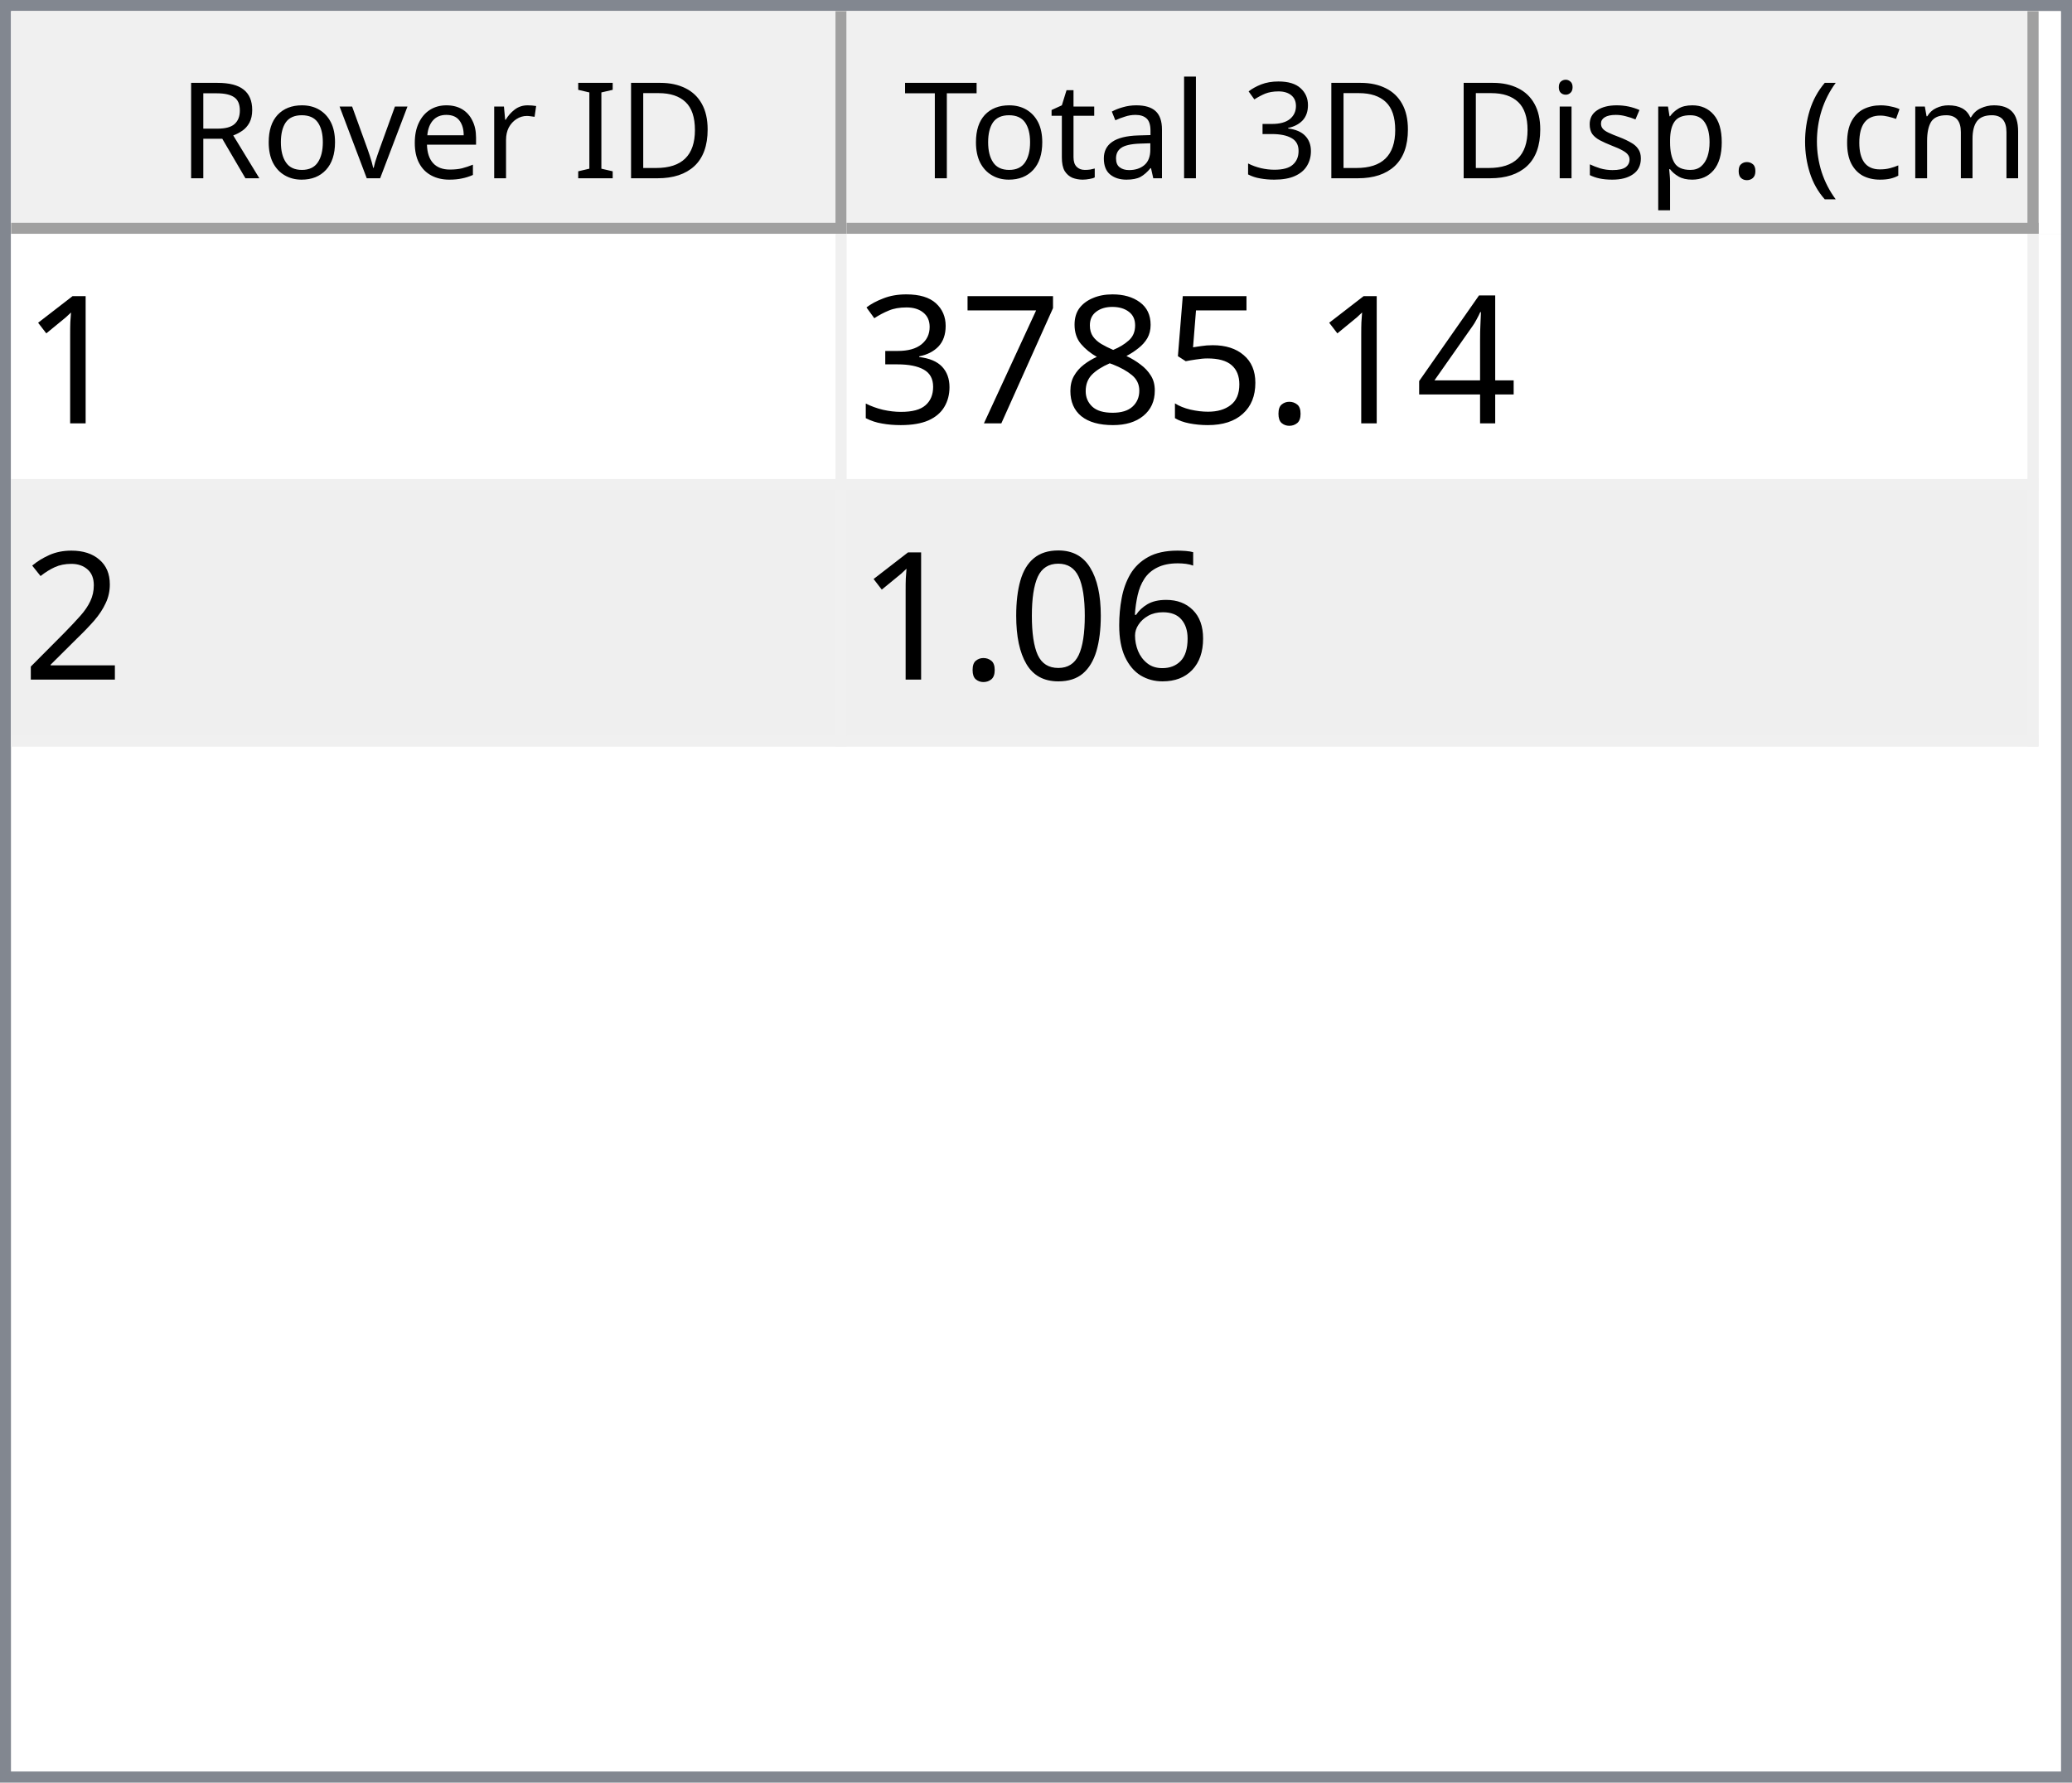
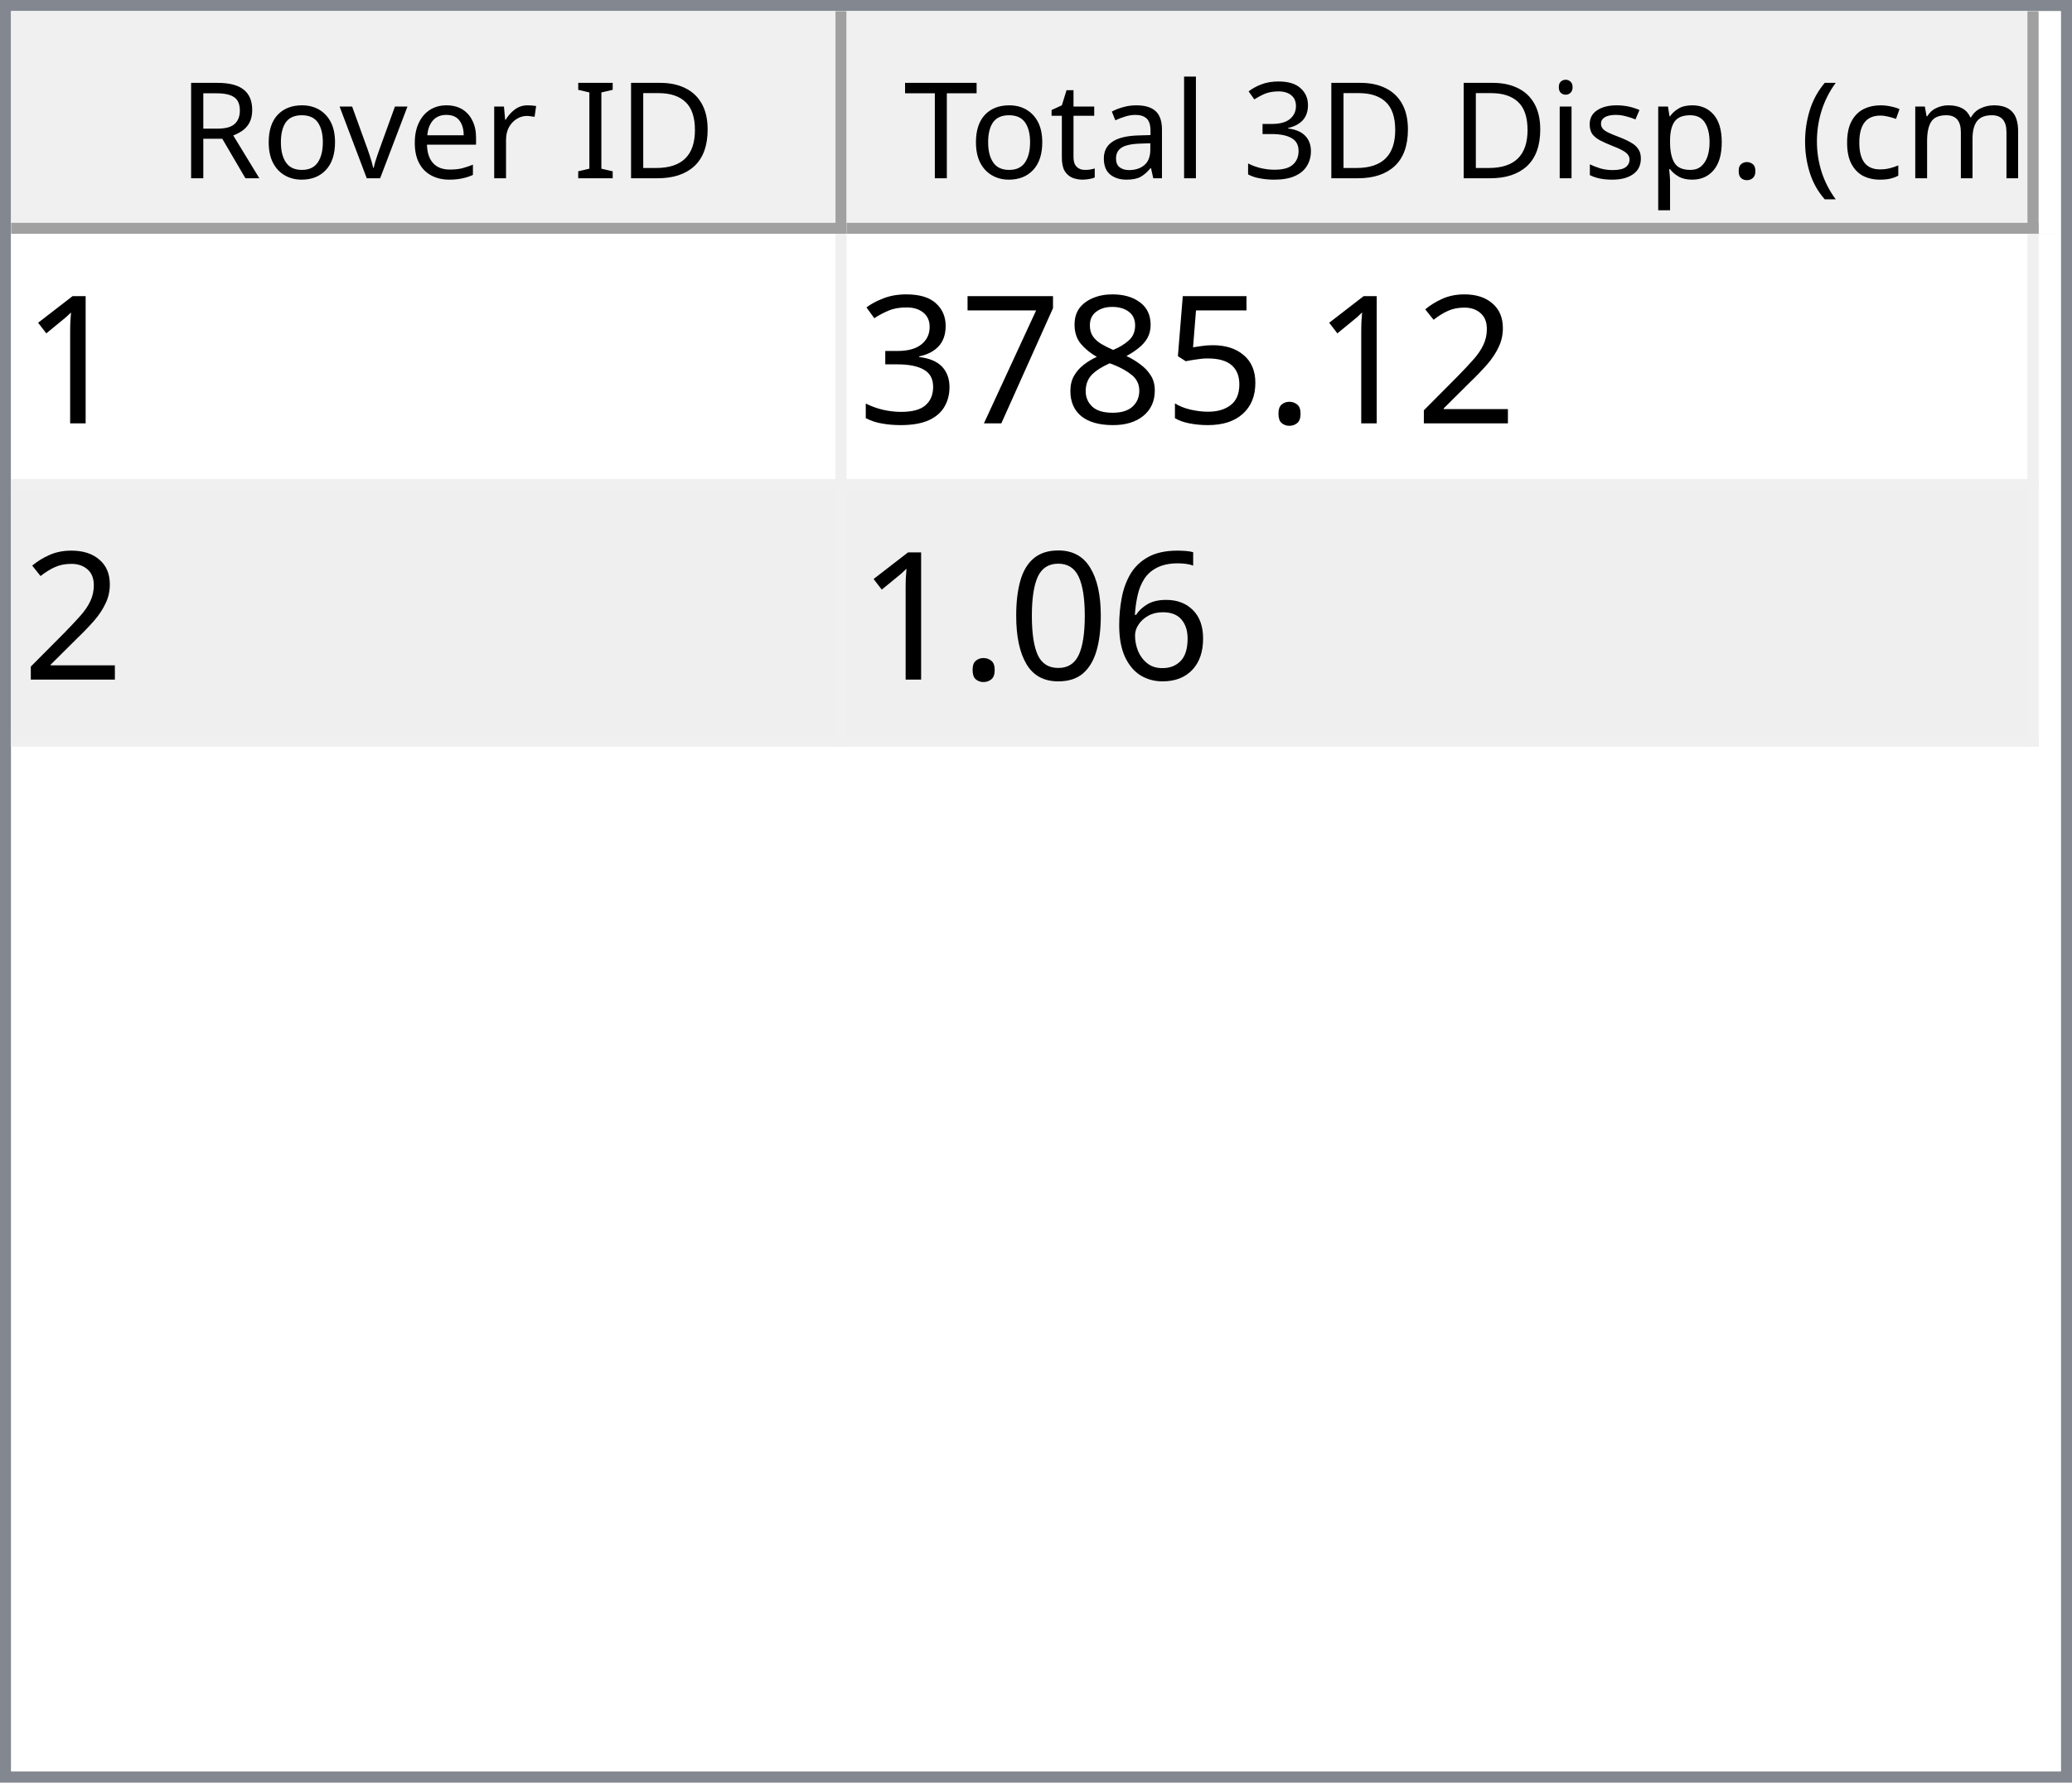
<svg xmlns="http://www.w3.org/2000/svg" style="fill-opacity:1; color-rendering:auto; color-interpolation:auto; text-rendering:auto; stroke:black; stroke-linecap:square; stroke-miterlimit:10; shape-rendering:auto; stroke-opacity:1; fill:black; stroke-dasharray:none; font-weight:normal; stroke-width:1; font-family:'Dialog'; font-style:normal; stroke-linejoin:miter; font-size:12px; stroke-dashoffset:0; image-rendering:auto;" width="186" height="160">
  <defs id="genericDefs" />
  <g>
    <defs id="defs1">
      <clipPath clipPathUnits="userSpaceOnUse" id="clipPath1">
        <path d="M0 0 L186 0 L186 160 L0 160 L0 0 Z" />
      </clipPath>
      <clipPath clipPathUnits="userSpaceOnUse" id="clipPath2">
        <path d="M0 0 L0 160 L186 160 L186 0 Z" />
      </clipPath>
      <clipPath clipPathUnits="userSpaceOnUse" id="clipPath3">
        <path d="M0 0 L0 20 L184 20 L184 0 Z" />
      </clipPath>
      <clipPath clipPathUnits="userSpaceOnUse" id="clipPath4">
        <path d="M0 0 L0 20 L75 20 L75 0 Z" />
      </clipPath>
      <clipPath clipPathUnits="userSpaceOnUse" id="clipPath5">
        <path d="M1 1 L1 19 L74 19 L74 1 Z" />
      </clipPath>
      <clipPath clipPathUnits="userSpaceOnUse" id="clipPath6">
        <path d="M0 0 L0 18 L73 18 L73 0 Z" />
      </clipPath>
      <clipPath clipPathUnits="userSpaceOnUse" id="clipPath7">
        <path d="M-0.5 -0.5 L-0.5 19.5 L74.5 19.5 L74.5 -0.5 Z" />
      </clipPath>
      <clipPath clipPathUnits="userSpaceOnUse" id="clipPath8">
        <path d="M0 0 L0 20 L107 20 L107 0 Z" />
      </clipPath>
      <clipPath clipPathUnits="userSpaceOnUse" id="clipPath9">
        <path d="M1 1 L1 19 L106 19 L106 1 Z" />
      </clipPath>
      <clipPath clipPathUnits="userSpaceOnUse" id="clipPath10">
        <path d="M0 0 L0 18 L105 18 L105 0 Z" />
      </clipPath>
      <clipPath clipPathUnits="userSpaceOnUse" id="clipPath11">
        <path d="M-0.5 -0.5 L-0.5 19.5 L106.5 19.5 L106.5 -0.5 Z" />
      </clipPath>
      <clipPath clipPathUnits="userSpaceOnUse" id="clipPath12">
        <path d="M0 0 L0 138 L184 138 L184 0 Z" />
      </clipPath>
      <clipPath clipPathUnits="userSpaceOnUse" id="clipPath13">
        <path d="M0 0 L0 46 L182 46 L182 0 Z" />
      </clipPath>
      <clipPath clipPathUnits="userSpaceOnUse" id="clipPath14">
        <path d="M-0.5 -0.5 L-0.5 45.5 L181.5 45.5 L181.5 -0.5 Z" />
      </clipPath>
      <clipPath clipPathUnits="userSpaceOnUse" id="clipPath15">
        <path d="M0 0 L0 22 L74 22 L74 0 Z" />
      </clipPath>
      <clipPath clipPathUnits="userSpaceOnUse" id="clipPath16">
        <path d="M0 0 L0 22 L106 22 L106 0 Z" />
      </clipPath>
      <font horiz-adv-x="64.551" id="font1">
        <font-face ascent="107.91" descent="25.098" units-per-em="100" style="font-style:normal; font-family:Segoe UI; font-weight:normal;" />
        <missing-glyph horiz-adv-x="64.551" d="M8.109 0 L8.109 68.266 L56.453 68.266 L56.453 0 L8.109 0 ZM15.328 7.234 L49.219 7.234 L49.219 61.031 L15.328 61.031 L15.328 7.234 Z" />
        <glyph unicode="D" horiz-adv-x="70.117" d="M9.188 0 L9.188 70.016 L28.516 70.016 Q65.531 70.016 65.531 35.891 Q65.531 19.672 55.25 9.836 Q44.969 0 27.734 0 L9.188 0 ZM17.391 62.594 L17.391 7.422 L27.828 7.422 Q41.609 7.422 49.273 14.797 Q56.938 22.172 56.938 35.688 Q56.938 62.594 28.328 62.594 L17.391 62.594 Z" />
        <glyph unicode="I" horiz-adv-x="26.611" d="M17.391 0 L9.188 0 L9.188 70.016 L17.391 70.016 L17.391 0 Z" />
        <glyph unicode=" " horiz-adv-x="27.393" d="" />
        <glyph unicode="r" horiz-adv-x="34.766" d="M34.188 41.891 Q32.078 43.5 28.125 43.5 Q23 43.5 19.555 38.672 Q16.109 33.844 16.109 25.484 L16.109 0 L8.109 0 L8.109 50 L16.109 50 L16.109 39.703 L16.312 39.703 Q18.016 44.969 21.531 47.922 Q25.047 50.875 29.391 50.875 Q32.516 50.875 34.188 50.203 L34.188 41.891 Z" />
        <glyph unicode="e" horiz-adv-x="52.295" d="M48.297 23 L12.984 23 Q13.188 14.656 17.484 10.109 Q21.781 5.562 29.297 5.562 Q37.75 5.562 44.828 11.141 L44.828 3.609 Q38.234 -1.172 27.391 -1.172 Q16.797 -1.172 10.742 5.641 Q4.688 12.453 4.688 24.812 Q4.688 36.469 11.305 43.82 Q17.922 51.172 27.734 51.172 Q37.547 51.172 42.922 44.828 Q48.297 38.484 48.297 27.203 L48.297 23 ZM40.094 29.781 Q40.047 36.719 36.75 40.578 Q33.453 44.438 27.594 44.438 Q21.922 44.438 17.969 40.383 Q14.016 36.328 13.094 29.781 L40.094 29.781 Z" />
        <glyph unicode="v" horiz-adv-x="47.9" d="M47.406 50 L27.484 0 L19.625 0 L0.688 50 L9.469 50 L22.172 13.672 Q23.578 9.672 23.922 6.688 L24.125 6.688 Q24.609 10.453 25.688 13.484 L38.969 50 L47.406 50 Z" />
        <glyph unicode="o" horiz-adv-x="58.594" d="M29 -1.172 Q17.922 -1.172 11.305 5.836 Q4.688 12.844 4.688 24.422 Q4.688 37.016 11.57 44.094 Q18.453 51.172 30.172 51.172 Q41.359 51.172 47.633 44.289 Q53.906 37.406 53.906 25.203 Q53.906 13.234 47.141 6.031 Q40.375 -1.172 29 -1.172 ZM29.594 44.438 Q21.875 44.438 17.383 39.188 Q12.891 33.938 12.891 24.703 Q12.891 15.828 17.43 10.695 Q21.969 5.562 29.594 5.562 Q37.359 5.562 41.531 10.594 Q45.703 15.625 45.703 24.906 Q45.703 34.281 41.531 39.359 Q37.359 44.438 29.594 44.438 Z" />
        <glyph unicode="R" horiz-adv-x="59.814" d="M59.375 0 L49.609 0 L37.891 19.625 Q36.281 22.359 34.766 24.289 Q33.25 26.219 31.664 27.438 Q30.078 28.656 28.25 29.219 Q26.422 29.781 24.125 29.781 L17.391 29.781 L17.391 0 L9.188 0 L9.188 70.016 L30.078 70.016 Q34.672 70.016 38.555 68.867 Q42.438 67.719 45.289 65.375 Q48.141 63.031 49.758 59.547 Q51.375 56.062 51.375 51.375 Q51.375 47.703 50.273 44.656 Q49.172 41.609 47.148 39.211 Q45.125 36.812 42.266 35.133 Q39.406 33.453 35.844 32.516 L35.844 32.328 Q37.594 31.547 38.891 30.547 Q40.188 29.547 41.359 28.18 Q42.531 26.812 43.68 25.078 Q44.828 23.344 46.234 21.047 L59.375 0 ZM17.391 62.594 L17.391 37.203 L28.516 37.203 Q31.594 37.203 34.203 38.133 Q36.812 39.062 38.719 40.797 Q40.625 42.531 41.703 45.047 Q42.781 47.562 42.781 50.688 Q42.781 56.297 39.141 59.445 Q35.5 62.594 28.609 62.594 L17.391 62.594 Z" />
        <glyph unicode=")" horiz-adv-x="30.176" d="M8.297 -15.922 L1.172 -15.922 Q16.406 2.344 16.406 26.812 Q16.406 51.469 1.078 70.016 L8.297 70.016 Q23.531 52.156 23.531 26.703 Q23.531 1.375 8.297 -15.922 Z" />
        <glyph unicode="m" horiz-adv-x="86.133" d="M79.109 0 L71.094 0 L71.094 28.719 Q71.094 37.016 68.531 40.727 Q65.969 44.438 59.906 44.438 Q54.781 44.438 51.195 39.75 Q47.609 35.062 47.609 28.516 L47.609 0 L39.594 0 L39.594 29.688 Q39.594 44.438 28.219 44.438 Q22.953 44.438 19.531 40.016 Q16.109 35.594 16.109 28.516 L16.109 0 L8.109 0 L8.109 50 L16.109 50 L16.109 42.094 L16.312 42.094 Q21.625 51.172 31.844 51.172 Q36.969 51.172 40.773 48.312 Q44.578 45.453 46 40.828 Q51.562 51.172 62.594 51.172 Q79.109 51.172 79.109 30.812 L79.109 0 Z" />
        <glyph unicode="c" horiz-adv-x="46.191" d="M42.188 2.297 Q36.422 -1.172 28.516 -1.172 Q17.828 -1.172 11.258 5.789 Q4.688 12.75 4.688 23.828 Q4.688 36.188 11.766 43.68 Q18.844 51.172 30.672 51.172 Q37.25 51.172 42.281 48.734 L42.281 40.531 Q36.719 44.438 30.375 44.438 Q22.703 44.438 17.797 38.945 Q12.891 33.453 12.891 24.516 Q12.891 15.719 17.508 10.641 Q22.125 5.562 29.891 5.562 Q36.422 5.562 42.188 9.906 L42.188 2.297 Z" />
        <glyph unicode="(" horiz-adv-x="30.176" d="M29.109 -15.922 L21.969 -15.922 Q6.844 1.375 6.844 26.703 Q6.844 52.156 21.969 70.016 L29.203 70.016 Q13.875 51.469 13.875 26.812 Q13.875 2.344 29.109 -15.922 Z" />
        <glyph unicode="." horiz-adv-x="21.68" d="M10.891 -1.078 Q8.641 -1.078 7.055 0.539 Q5.469 2.156 5.469 4.391 Q5.469 6.641 7.055 8.273 Q8.641 9.906 10.891 9.906 Q13.188 9.906 14.797 8.273 Q16.406 6.641 16.406 4.391 Q16.406 2.156 14.797 0.539 Q13.188 -1.078 10.891 -1.078 Z" />
        <glyph unicode="p" horiz-adv-x="58.789" d="M16.312 7.234 L16.109 7.234 L16.109 -23 L8.109 -23 L8.109 50 L16.109 50 L16.109 41.219 L16.312 41.219 Q22.219 51.172 33.594 51.172 Q43.266 51.172 48.688 44.461 Q54.109 37.75 54.109 26.469 Q54.109 13.922 48 6.375 Q41.891 -1.172 31.297 -1.172 Q21.578 -1.172 16.312 7.234 ZM16.109 27.391 L16.109 20.406 Q16.109 14.203 20.141 9.883 Q24.172 5.562 30.375 5.562 Q37.641 5.562 41.773 11.133 Q45.906 16.703 45.906 26.609 Q45.906 34.969 42.047 39.703 Q38.188 44.438 31.594 44.438 Q24.609 44.438 20.359 39.578 Q16.109 34.719 16.109 27.391 Z" />
        <glyph unicode="s" horiz-adv-x="42.432" d="M5.078 1.812 L5.078 10.406 Q11.625 5.562 19.484 5.562 Q30.031 5.562 30.031 12.594 Q30.031 14.594 29.125 15.992 Q28.219 17.391 26.68 18.461 Q25.141 19.531 23.07 20.383 Q21 21.234 18.609 22.172 Q15.281 23.484 12.766 24.828 Q10.25 26.172 8.57 27.859 Q6.891 29.547 6.031 31.695 Q5.172 33.844 5.172 36.719 Q5.172 40.234 6.789 42.945 Q8.406 45.656 11.086 47.484 Q13.766 49.312 17.211 50.242 Q20.656 51.172 24.312 51.172 Q30.812 51.172 35.938 48.922 L35.938 40.828 Q30.422 44.438 23.25 44.438 Q21 44.438 19.195 43.922 Q17.391 43.406 16.094 42.477 Q14.797 41.547 14.086 40.258 Q13.375 38.969 13.375 37.406 Q13.375 35.453 14.086 34.133 Q14.797 32.812 16.164 31.789 Q17.531 30.766 19.484 29.938 Q21.438 29.109 23.922 28.125 Q27.25 26.859 29.883 25.516 Q32.516 24.172 34.375 22.484 Q36.234 20.797 37.234 18.602 Q38.234 16.406 38.234 13.375 Q38.234 9.672 36.602 6.938 Q34.969 4.203 32.234 2.398 Q29.5 0.594 25.93 -0.289 Q22.359 -1.172 18.453 -1.172 Q10.75 -1.172 5.078 1.812 Z" />
        <glyph unicode="i" horiz-adv-x="24.219" d="M12.203 62.703 Q10.062 62.703 8.547 64.164 Q7.031 65.625 7.031 67.875 Q7.031 70.125 8.547 71.609 Q10.062 73.094 12.203 73.094 Q14.406 73.094 15.945 71.609 Q17.484 70.125 17.484 67.875 Q17.484 65.719 15.945 64.211 Q14.406 62.703 12.203 62.703 ZM16.109 0 L8.109 0 L8.109 50 L16.109 50 L16.109 0 Z" />
        <glyph unicode="3" horiz-adv-x="53.906" d="M46.531 19.828 Q46.531 15.094 44.75 11.211 Q42.969 7.328 39.719 4.57 Q36.469 1.812 31.93 0.297 Q27.391 -1.219 21.922 -1.219 Q11.922 -1.219 6 2.594 L6 11.188 Q13.094 5.609 22.219 5.609 Q25.875 5.609 28.828 6.539 Q31.781 7.469 33.906 9.227 Q36.031 10.984 37.18 13.477 Q38.328 15.969 38.328 19.094 Q38.328 32.812 18.797 32.812 L12.984 32.812 L12.984 39.594 L18.5 39.594 Q35.797 39.594 35.797 52.484 Q35.797 64.406 22.609 64.406 Q15.188 64.406 8.688 59.422 L8.688 67.188 Q15.375 71.188 24.609 71.188 Q29 71.188 32.57 69.969 Q36.141 68.75 38.68 66.555 Q41.219 64.359 42.609 61.281 Q44 58.203 44 54.5 Q44 40.672 30.031 36.719 L30.031 36.531 Q33.594 36.141 36.625 34.797 Q39.656 33.453 41.852 31.305 Q44.047 29.156 45.289 26.25 Q46.531 23.344 46.531 19.828 Z" />
        <glyph unicode="l" horiz-adv-x="24.219" d="M16.109 0 L8.109 0 L8.109 74.031 L16.109 74.031 L16.109 0 Z" />
        <glyph unicode="a" horiz-adv-x="50.879" d="M43.891 0 L35.891 0 L35.891 7.812 L35.688 7.812 Q30.469 -1.172 20.312 -1.172 Q12.844 -1.172 8.617 2.781 Q4.391 6.734 4.391 13.281 Q4.391 27.297 20.906 29.594 L35.891 31.688 Q35.891 44.438 25.594 44.438 Q16.547 44.438 9.281 38.281 L9.281 46.484 Q16.656 51.172 26.266 51.172 Q43.891 51.172 43.891 32.516 L43.891 0 ZM35.891 25.297 L23.828 23.641 Q18.266 22.859 15.43 20.875 Q12.594 18.891 12.594 13.875 Q12.594 10.203 15.211 7.883 Q17.828 5.562 22.172 5.562 Q28.125 5.562 32.008 9.742 Q35.891 13.922 35.891 20.312 L35.891 25.297 Z" />
        <glyph unicode="t" horiz-adv-x="33.887" d="M31.297 0.484 Q28.469 -1.078 23.828 -1.078 Q10.688 -1.078 10.688 13.578 L10.688 43.172 L2.094 43.172 L2.094 50 L10.688 50 L10.688 62.203 L18.703 64.797 L18.703 50 L31.297 50 L31.297 43.172 L18.703 43.172 L18.703 14.984 Q18.703 9.969 20.414 7.82 Q22.125 5.672 26.078 5.672 Q29.109 5.672 31.297 7.328 L31.297 0.484 Z" />
        <glyph unicode="T" horiz-adv-x="52.393" d="M50.594 62.594 L30.375 62.594 L30.375 0 L22.172 0 L22.172 62.594 L2 62.594 L2 70.016 L50.594 70.016 L50.594 62.594 Z" />
      </font>
      <font horiz-adv-x="75.0" id="font2">
        <font-face ascent="100.537" descent="21.973" units-per-em="100" style="font-style:normal; font-family:sans-serif; font-weight:normal;" />
        <missing-glyph horiz-adv-x="75.0" d="M12.5 0 L12.5 62.5 L62.5 62.5 L62.5 0 L12.5 0 ZM14.062 1.562 L60.938 1.562 L60.938 60.938 L14.062 60.938 L14.062 1.562 Z" />
        <glyph unicode="1" horiz-adv-x="55.615" d="M37.25 0 L28.469 0 L28.469 56 Q25.297 52.984 20.141 49.953 Q14.984 46.922 10.891 45.406 L10.891 53.906 Q18.266 57.375 23.781 62.305 Q29.297 67.234 31.594 71.875 L37.25 71.875 L37.25 0 Z" />
-         <glyph unicode="4" horiz-adv-x="55.615" d="M32.328 0 L32.328 17.141 L1.266 17.141 L1.266 25.203 L33.938 71.578 L41.109 71.578 L41.109 25.203 L50.781 25.203 L50.781 17.141 L41.109 17.141 L41.109 0 L32.328 0 ZM32.328 25.203 L32.328 57.469 L9.906 25.203 L32.328 25.203 Z" />
+         <glyph unicode="2" horiz-adv-x="55.615" d="M50.344 8.453 L50.344 0 L3.031 0 Q2.938 3.172 4.047 6.109 Q5.859 10.938 9.836 15.625 Q13.812 20.312 21.344 26.469 Q33.016 36.031 37.117 41.625 Q41.219 47.219 41.219 52.203 Q41.219 57.422 37.477 61.008 Q33.734 64.594 27.734 64.594 Q21.391 64.594 17.578 60.789 Q13.766 56.984 13.719 50.25 L4.688 51.172 Q5.609 61.281 11.664 66.578 Q17.719 71.875 27.938 71.875 Q38.234 71.875 44.242 66.164 Q50.25 60.453 50.25 52 Q50.25 47.703 48.492 43.555 Q46.734 39.406 42.656 34.812 Q38.578 30.219 29.109 22.219 Q21.188 15.578 18.945 13.211 Q16.703 10.844 15.234 8.453 L50.344 8.453 Z" />
        <glyph unicode="." horiz-adv-x="27.783" d="M9.078 0 L9.078 10.016 L19.094 10.016 L19.094 0 L9.078 0 Z" />
        <glyph unicode="5" horiz-adv-x="55.615" d="M4.156 18.75 L13.375 19.531 Q14.406 12.797 18.141 9.398 Q21.875 6 27.156 6 Q33.5 6 37.891 10.789 Q42.281 15.578 42.281 23.484 Q42.281 31 38.062 35.352 Q33.844 39.703 27 39.703 Q22.75 39.703 19.336 37.773 Q15.922 35.844 13.969 32.766 L5.719 33.844 L12.641 70.609 L48.25 70.609 L48.25 62.203 L19.672 62.203 L15.828 42.969 Q22.266 47.469 29.344 47.469 Q38.719 47.469 45.164 40.969 Q51.609 34.469 51.609 24.266 Q51.609 14.547 45.953 7.469 Q39.062 -1.219 27.156 -1.219 Q17.391 -1.219 11.211 4.25 Q5.031 9.719 4.156 18.75 Z" />
        <glyph unicode="8" horiz-adv-x="55.615" d="M17.672 38.812 Q12.203 40.828 9.57 44.539 Q6.938 48.25 6.938 53.422 Q6.938 61.234 12.555 66.555 Q18.172 71.875 27.484 71.875 Q36.859 71.875 42.578 66.43 Q48.297 60.984 48.297 53.172 Q48.297 48.188 45.68 44.508 Q43.062 40.828 37.75 38.812 Q44.344 36.672 47.781 31.883 Q51.219 27.094 51.219 20.453 Q51.219 11.281 44.727 5.031 Q38.234 -1.219 27.641 -1.219 Q17.047 -1.219 10.547 5.055 Q4.047 11.328 4.047 20.703 Q4.047 27.688 7.594 32.398 Q11.141 37.109 17.672 38.812 ZM15.922 53.719 Q15.922 48.641 19.195 45.414 Q22.469 42.188 27.688 42.188 Q32.766 42.188 36.016 45.383 Q39.266 48.578 39.266 53.219 Q39.266 58.062 35.914 61.359 Q32.562 64.656 27.594 64.656 Q22.562 64.656 19.242 61.43 Q15.922 58.203 15.922 53.719 ZM13.094 20.656 Q13.094 16.891 14.875 13.375 Q16.656 9.859 20.172 7.93 Q23.688 6 27.734 6 Q34.031 6 38.133 10.055 Q42.234 14.109 42.234 20.359 Q42.234 26.703 38.016 30.859 Q33.797 35.016 27.438 35.016 Q21.234 35.016 17.164 30.914 Q13.094 26.812 13.094 20.656 Z" />
        <glyph unicode="7" horiz-adv-x="55.615" d="M4.734 62.203 L4.734 70.656 L51.078 70.656 L51.078 63.812 Q44.234 56.547 37.523 44.484 Q30.812 32.422 27.156 19.672 Q24.516 10.688 23.781 0 L14.75 0 Q14.891 8.453 18.062 20.414 Q21.234 32.375 27.172 43.484 Q33.109 54.594 39.797 62.203 L4.734 62.203 Z" />
        <glyph unicode="3" horiz-adv-x="55.615" d="M4.203 18.891 L12.984 20.062 Q14.5 12.594 18.141 9.297 Q21.781 6 27 6 Q33.203 6 37.477 10.297 Q41.75 14.594 41.75 20.953 Q41.75 27 37.797 30.93 Q33.844 34.859 27.734 34.859 Q25.25 34.859 21.531 33.891 L22.516 41.609 Q23.391 41.5 23.922 41.5 Q29.547 41.5 34.039 44.43 Q38.531 47.359 38.531 53.469 Q38.531 58.297 35.258 61.477 Q31.984 64.656 26.812 64.656 Q21.688 64.656 18.266 61.43 Q14.844 58.203 13.875 51.766 L5.078 53.328 Q6.688 62.156 12.398 67.016 Q18.109 71.875 26.609 71.875 Q32.469 71.875 37.398 69.359 Q42.328 66.844 44.945 62.5 Q47.562 58.156 47.562 53.266 Q47.562 48.641 45.07 44.828 Q42.578 41.016 37.703 38.766 Q44.047 37.312 47.562 32.695 Q51.078 28.078 51.078 21.141 Q51.078 11.766 44.242 5.25 Q37.406 -1.266 26.953 -1.266 Q17.531 -1.266 11.305 4.352 Q5.078 9.969 4.203 18.891 Z" />
-         <glyph unicode="2" horiz-adv-x="55.615" d="M50.344 8.453 L50.344 0 L3.031 0 Q2.938 3.172 4.047 6.109 Q5.859 10.938 9.836 15.625 Q13.812 20.312 21.344 26.469 Q33.016 36.031 37.117 41.625 Q41.219 47.219 41.219 52.203 Q41.219 57.422 37.477 61.008 Q33.734 64.594 27.734 64.594 Q21.391 64.594 17.578 60.789 Q13.766 56.984 13.719 50.25 L4.688 51.172 Q5.609 61.281 11.664 66.578 Q17.719 71.875 27.938 71.875 Q38.234 71.875 44.242 66.164 Q50.25 60.453 50.25 52 Q50.25 47.703 48.492 43.555 Q46.734 39.406 42.656 34.812 Q38.578 30.219 29.109 22.219 Q21.188 15.578 18.945 13.211 Q16.703 10.844 15.234 8.453 L50.344 8.453 Z" />
        <glyph unicode="6" horiz-adv-x="55.615" d="M49.75 54.047 L41.016 53.375 Q39.844 58.547 37.703 60.891 Q34.125 64.656 28.906 64.656 Q24.703 64.656 21.531 62.312 Q17.391 59.281 14.992 53.469 Q12.594 47.656 12.5 36.922 Q15.672 41.75 20.266 44.094 Q24.859 46.438 29.891 46.438 Q38.672 46.438 44.852 39.969 Q51.031 33.5 51.031 23.25 Q51.031 16.5 48.125 10.719 Q45.219 4.938 40.141 1.859 Q35.062 -1.219 28.609 -1.219 Q17.625 -1.219 10.695 6.859 Q3.766 14.938 3.766 33.5 Q3.766 54.25 11.422 63.672 Q18.109 71.875 29.438 71.875 Q37.891 71.875 43.289 67.141 Q48.688 62.406 49.75 54.047 ZM13.875 23.188 Q13.875 18.656 15.797 14.508 Q17.719 10.359 21.188 8.18 Q24.656 6 28.469 6 Q34.031 6 38.039 10.492 Q42.047 14.984 42.047 22.703 Q42.047 30.125 38.086 34.398 Q34.125 38.672 28.125 38.672 Q22.172 38.672 18.023 34.398 Q13.875 30.125 13.875 23.188 Z" />
        <glyph unicode="0" horiz-adv-x="55.615" d="M4.156 35.297 Q4.156 48 6.766 55.742 Q9.375 63.484 14.523 67.68 Q19.672 71.875 27.484 71.875 Q33.25 71.875 37.594 69.555 Q41.938 67.234 44.773 62.867 Q47.609 58.5 49.219 52.227 Q50.828 45.953 50.828 35.297 Q50.828 22.703 48.242 14.969 Q45.656 7.234 40.508 3.008 Q35.359 -1.219 27.484 -1.219 Q17.141 -1.219 11.234 6.203 Q4.156 15.141 4.156 35.297 ZM13.188 35.297 Q13.188 17.672 17.312 11.836 Q21.438 6 27.484 6 Q33.547 6 37.672 11.859 Q41.797 17.719 41.797 35.297 Q41.797 52.984 37.672 58.789 Q33.547 64.594 27.391 64.594 Q21.344 64.594 17.719 59.469 Q13.188 52.938 13.188 35.297 Z" />
      </font>
    </defs>
    <g style="fill:white; stroke:white;">
      <rect x="0" y="0" width="186" style="clip-path:url(#clipPath1); stroke:none;" height="160" />
    </g>
    <g style="fill:white; text-rendering:optimizeSpeed; color-rendering:optimizeSpeed; image-rendering:optimizeSpeed; shape-rendering:crispEdges; stroke:white; color-interpolation:sRGB;">
      <rect x="0" width="186" height="160" y="0" style="stroke:none;" />
      <path style="stroke:none;" d="M0 160 L186 160 L186 0 L0 0 Z" />
    </g>
    <g style="fill:rgb(240,240,240); font-family:'Segoe UI'; stroke:rgb(240,240,240);">
      <rect x="0" y="0" width="186" style="clip-path:url(#clipPath2); stroke:none;" height="160" />
    </g>
    <g style="fill:rgb(130,135,144); font-family:'Segoe UI'; stroke:rgb(130,135,144);">
      <path d="M0 0 L186 0 L186 160 L0 160 L0 0 ZM1 1 L185 1 L185 159 L1 159 L1 1 Z" style="fill-rule:evenodd; clip-path:url(#clipPath2); stroke:none;" />
    </g>
    <g style="fill:white; font-family:'Segoe UI'; stroke:white;" transform="translate(1,1)">
      <rect x="0" y="0" width="184" style="clip-path:url(#clipPath3); stroke:none;" height="20" />
    </g>
    <g style="fill:rgb(240,240,240); font-family:'Segoe UI'; stroke:rgb(240,240,240);" transform="translate(1,1)">
      <rect x="0" y="0" width="75" style="clip-path:url(#clipPath4); stroke:none;" height="20" />
    </g>
    <g style="font-family:'Segoe UI';" transform="translate(2,2)">
      <text x="14" xml:space="preserve" y="14" style="clip-path:url(#clipPath6); stroke:none;">Rover ID</text>
    </g>
    <g style="fill:rgb(160,160,160); font-family:'Segoe UI'; stroke:rgb(160,160,160); stroke-linejoin:bevel;" transform="translate(1.5,1.5)">
      <line x1="74" x2="74" y1="0" style="fill:none; clip-path:url(#clipPath7);" y2="19" />
    </g>
    <g style="fill:rgb(160,160,160); font-family:'Segoe UI'; stroke:rgb(160,160,160); stroke-linejoin:bevel;" transform="matrix(1,0,0,1,1,1) translate(0.5,0.5)">
      <line x1="0" x2="74" y1="19" style="fill:none; clip-path:url(#clipPath7);" y2="19" />
    </g>
    <g style="fill:rgb(240,240,240); font-family:'Segoe UI'; stroke:rgb(240,240,240);" transform="translate(76,1)">
      <rect x="0" y="0" width="107" style="clip-path:url(#clipPath8); stroke:none;" height="20" />
    </g>
    <g style="font-family:'Segoe UI';" transform="translate(77,2)">
      <text x="1" xml:space="preserve" y="14" style="clip-path:url(#clipPath10); stroke:none;"> Total 3D Disp. (cm)</text>
    </g>
    <g style="fill:rgb(160,160,160); font-family:'Segoe UI'; stroke:rgb(160,160,160); stroke-linejoin:bevel;" transform="translate(76.5,1.5)">
      <line x1="106" x2="106" y1="0" style="fill:none; clip-path:url(#clipPath11);" y2="19" />
    </g>
    <g style="fill:rgb(160,160,160); font-family:'Segoe UI'; stroke:rgb(160,160,160); stroke-linejoin:bevel;" transform="matrix(1,0,0,1,76,1) translate(0.5,0.5)">
      <line x1="0" x2="106" y1="19" style="fill:none; clip-path:url(#clipPath11);" y2="19" />
    </g>
    <g style="fill:white; font-family:'Segoe UI'; stroke:white;" transform="translate(1,21)">
      <rect x="0" y="0" width="184" style="clip-path:url(#clipPath12); stroke:none;" height="138" />
    </g>
    <g style="fill:rgb(240,240,240); font-size:16px; font-family:sans-serif; stroke:rgb(240,240,240);" transform="translate(1,21)">
      <rect x="0" y="0" width="182" style="clip-path:url(#clipPath13); stroke:none;" height="46" />
      <line transform="translate(0.5,0.5)" x1="0" x2="181" y1="22" style="clip-path:url(#clipPath14); fill:none; stroke-linejoin:bevel;" y2="22" />
    </g>
    <g transform="matrix(1,0,0,1,1,21) translate(0.5,0.5)" style="fill:rgb(240,240,240); font-size:16px; font-family:sans-serif; stroke:rgb(240,240,240); stroke-linejoin:bevel;">
      <line x1="0" x2="181" y1="45" style="fill:none; clip-path:url(#clipPath14);" y2="45" />
    </g>
    <g transform="matrix(1,0,0,1,1,21) translate(0.5,0.5)" style="fill:rgb(240,240,240); font-size:16px; font-family:sans-serif; stroke:rgb(240,240,240); stroke-linejoin:bevel;">
      <line x1="74" x2="74" y1="0" style="fill:none; clip-path:url(#clipPath14);" y2="45" />
    </g>
    <g transform="matrix(1,0,0,1,1,21) translate(0.5,0.5)" style="fill:rgb(240,240,240); font-size:16px; font-family:sans-serif; stroke:rgb(240,240,240); stroke-linejoin:bevel;">
      <line x1="181" x2="181" y1="0" style="fill:none; clip-path:url(#clipPath14);" y2="45" />
    </g>
    <g style="fill:white; font-size:16px; font-family:sans-serif; stroke:white;" transform="matrix(1,0,0,1,1,21)">
      <rect x="0" y="0" width="74" style="clip-path:url(#clipPath15); stroke:none;" height="22" />
      <text x="1" y="17" style="fill:black; clip-path:url(#clipPath15); stroke:none;" xml:space="preserve">1</text>
    </g>
    <g style="fill:white; font-size:16px; font-family:sans-serif; stroke:white;" transform="matrix(1,0,0,1,1,21) translate(75,0)">
      <rect x="0" y="0" width="106" style="clip-path:url(#clipPath16); stroke:none;" height="22" />
-       <text x="1" y="17" style="fill:black; clip-path:url(#clipPath16); stroke:none;" xml:space="preserve">3785.14</text>
+       <text x="1" y="17" style="fill:black; clip-path:url(#clipPath16); stroke:none;" xml:space="preserve">3785.12</text>
    </g>
    <g style="fill:rgb(239,239,239); font-size:16px; font-family:sans-serif; stroke:rgb(239,239,239);" transform="matrix(1,0,0,1,1,21) translate(0,23)">
      <rect x="0" y="0" width="74" style="clip-path:url(#clipPath15); stroke:none;" height="22" />
      <text x="1" y="17" style="fill:black; clip-path:url(#clipPath15); stroke:none;" xml:space="preserve">2</text>
    </g>
    <g style="fill:rgb(239,239,239); font-size:16px; font-family:sans-serif; stroke:rgb(239,239,239);" transform="matrix(1,0,0,1,1,21) translate(75,23)">
      <rect x="0" y="0" width="106" style="clip-path:url(#clipPath16); stroke:none;" height="22" />
      <text x="1" y="17" style="fill:black; clip-path:url(#clipPath16); stroke:none;" xml:space="preserve">1.06</text>
    </g>
  </g>
</svg>
